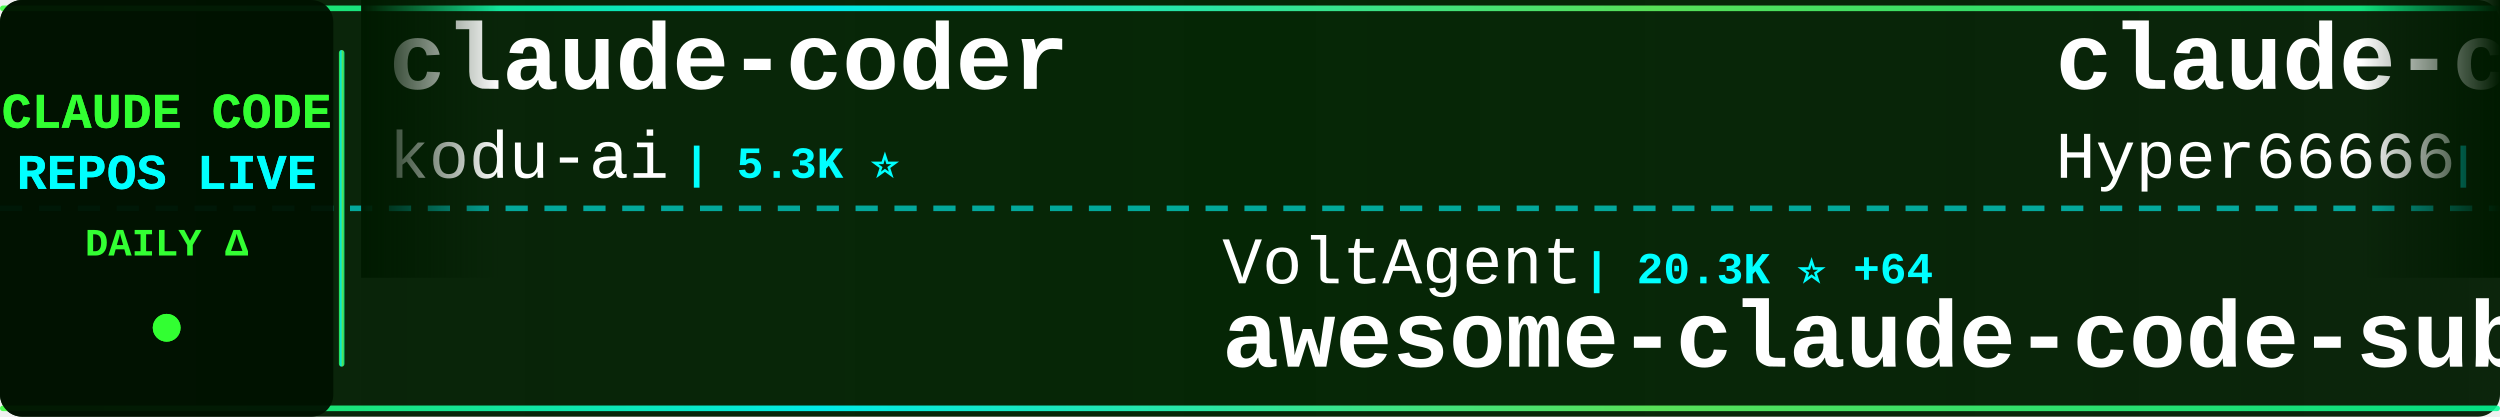
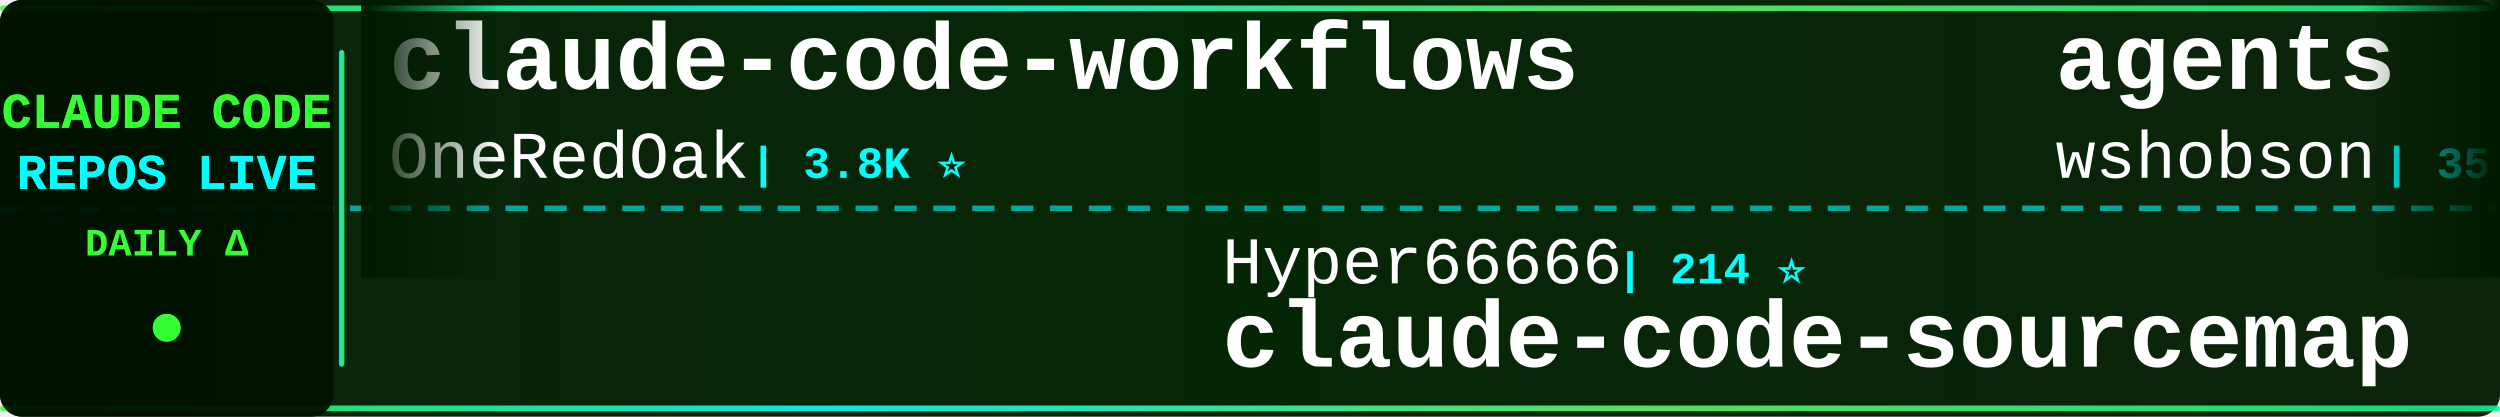
<svg xmlns="http://www.w3.org/2000/svg" width="900" height="150">
  <defs>
    <linearGradient id="tickerBg" x1="0%" y1="0%" x2="100%" y2="0%">
      <stop offset="0%" style="stop-color:#001a00;stop-opacity:0.95" />
      <stop offset="50%" style="stop-color:#002200;stop-opacity:0.98" />
      <stop offset="100%" style="stop-color:#001a00;stop-opacity:0.95" />
    </linearGradient>
    <linearGradient id="borderGrad" x1="0%" y1="0%" x2="100%" y2="0%">
      <stop offset="0%" style="stop-color:#33ff33;stop-opacity:0.85">
        <animate attributeName="stop-opacity" values="0.85;1;0.85" dur="2s" repeatCount="indefinite" />
      </stop>
      <stop offset="33%" style="stop-color:#00ffff;stop-opacity:0.9">
        <animate attributeName="stop-opacity" values="0.9;1;0.9" dur="2.2s" repeatCount="indefinite" />
      </stop>
      <stop offset="66%" style="stop-color:#66ff66;stop-opacity:0.85">
        <animate attributeName="stop-opacity" values="0.85;1;0.85" dur="1.8s" repeatCount="indefinite" />
      </stop>
      <stop offset="100%" style="stop-color:#00ff99;stop-opacity:0.85">
        <animate attributeName="stop-opacity" values="0.85;1;0.85" dur="2s" repeatCount="indefinite" />
      </stop>
    </linearGradient>
    <filter id="textGlow">
      <feGaussianBlur stdDeviation="0.1" result="coloredBlur" />
      <feMerge>
        <feMergeNode in="coloredBlur" />
        <feMergeNode in="SourceGraphic" />
      </feMerge>
    </filter>
    <filter id="metricGlow">
      <feGaussianBlur stdDeviation="0.2" result="coloredBlur" />
      <feMerge>
        <feMergeNode in="coloredBlur" />
        <feMergeNode in="SourceGraphic" />
      </feMerge>
    </filter>
    <linearGradient id="leftFade" x1="0%" y1="0%" x2="100%" y2="0%">
      <stop offset="0%" style="stop-color:#001a00;stop-opacity:1" />
      <stop offset="100%" style="stop-color:#001a00;stop-opacity:0" />
    </linearGradient>
    <linearGradient id="rightFade" x1="0%" y1="0%" x2="100%" y2="0%">
      <stop offset="0%" style="stop-color:#001a00;stop-opacity:0" />
      <stop offset="100%" style="stop-color:#001a00;stop-opacity:1" />
    </linearGradient>
  </defs>
  <rect width="900" height="150" fill="url(#tickerBg)" rx="8" />
  <rect x="0" y="2" width="900" height="2" fill="url(#borderGrad)" rx="1" />
  <rect x="0" y="146" width="900" height="2" fill="url(#borderGrad)" rx="1" />
  <line x1="0" y1="75" x2="900" y2="75" stroke="#00ffff" stroke-width="2" stroke-dasharray="8 6" opacity="0.6" />
  <rect x="0" y="0" width="120" height="150" fill="#001100" opacity="0.95" rx="8" />
  <text x="60" y="46" font-family="'Courier New', monospace" font-size="18" font-weight="bold" fill="#33ff33" text-anchor="middle" filter="url(#textGlow)">
    CLAUDE CODE
  </text>
  <text x="60" y="68" font-family="'Courier New', monospace" font-size="18" font-weight="bold" fill="#00ffff" text-anchor="middle" filter="url(#textGlow)">
    REPOS LIVE
  </text>
  <text x="60" y="92" font-family="'Courier New', monospace" font-size="14" font-weight="bold" fill="#33ff33" text-anchor="middle">
    DAILY Δ
  </text>
  <circle cx="60" cy="118" r="5" fill="#33ff33" filter="url(#metricGlow)">
    <animate attributeName="r" values="4;6;4" dur="1.5s" repeatCount="indefinite" />
    <animate attributeName="opacity" values="0.6;1;0.6" dur="1.5s" repeatCount="indefinite" />
  </circle>
  <rect x="122" y="18" width="2" height="114" fill="url(#borderGrad)" rx="1" />
  <clipPath id="tickerClip">
    <rect x="130" y="0" width="770" height="150" />
  </clipPath>
  <g clip-path="url(#tickerClip)">
    <g id="tickerItems">
      <animateTransform attributeName="transform" attributeType="XML" type="translate" from="0 0" to="-3000 0" dur="54s" repeatCount="indefinite" />
      <g transform="translate(0, 0)">
-         <text x="140" y="32" font-family="'Courier New', monospace" font-size="34" font-weight="bold" fill="#ffffff">claude-coder</text>
-         <text x="140" y="64" font-family="'Courier New', monospace" font-size="24" font-weight="normal" fill="#ffffff" opacity="1.0">kodu-ai</text>
-         <text x="246" y="64" font-family="'Courier New', monospace" font-size="16" font-weight="bold" fill="#00ffff"> | 5.3K ⭐</text>
+         <text x="140" y="32" font-family="'Courier New', monospace" font-size="34" font-weight="bold" fill="#ffffff">claude-code-workflows</text>
+         <text x="140" y="64" font-family="'Courier New', monospace" font-size="24" font-weight="normal" fill="#ffffff" opacity="1.0">OneRedOak</text>
+         <text x="270" y="64" font-family="'Courier New', monospace" font-size="16" font-weight="bold" fill="#00ffff"> | 3.8K ⭐</text>
      </g>
      <g transform="translate(300, 0)">
-         <text x="140" y="102" font-family="'Courier New', monospace" font-size="24" font-weight="normal" fill="#ffffff" opacity="1.0">VoltAgent</text>
-         <text x="270" y="102" font-family="'Courier New', monospace" font-size="16" font-weight="bold" fill="#00ffff"> | 20.3K ⭐ +64</text>
-         <text x="140" y="132" font-family="'Courier New', monospace" font-size="34" font-weight="bold" fill="#ffffff">awesome-claude-code-suba...</text>
+         <text x="140" y="102" font-family="'Courier New', monospace" font-size="24" font-weight="normal" fill="#ffffff" opacity="1.0">Hyper66666</text>
+         <text x="282" y="102" font-family="'Courier New', monospace" font-size="16" font-weight="bold" fill="#00ffff"> | 214 ⭐</text>
+         <text x="140" y="132" font-family="'Courier New', monospace" font-size="34" font-weight="bold" fill="#ffffff">claude-code-sourcemap</text>
      </g>
      <g transform="translate(600, 0)">
-         <text x="140" y="32" font-family="'Courier New', monospace" font-size="34" font-weight="bold" fill="#ffffff">claude-code-sourcemap</text>
-         <text x="140" y="64" font-family="'Courier New', monospace" font-size="24" font-weight="normal" fill="#ffffff" opacity="1.0">Hyper66666</text>
-         <text x="282" y="64" font-family="'Courier New', monospace" font-size="16" font-weight="bold" fill="#00ffff"> | 214 ⭐</text>
+         <text x="140" y="32" font-family="'Courier New', monospace" font-size="34" font-weight="bold" fill="#ffffff">agents</text>
+         <text x="140" y="64" font-family="'Courier New', monospace" font-size="24" font-weight="normal" fill="#ffffff" opacity="1.0">wshobson</text>
+         <text x="258" y="64" font-family="'Courier New', monospace" font-size="16" font-weight="bold" fill="#00ffff"> | 35.8K ⭐ +53</text>
      </g>
      <g transform="translate(900, 0)">
-         <text x="140" y="102" font-family="'Courier New', monospace" font-size="24" font-weight="normal" fill="#ffffff" opacity="1.0">musistudio</text>
-         <text x="282" y="102" font-family="'Courier New', monospace" font-size="16" font-weight="bold" fill="#00ffff"> | 34.2K ⭐ +51</text>
-         <text x="140" y="132" font-family="'Courier New', monospace" font-size="34" font-weight="bold" fill="#ffffff">claude-code-router</text>
+         <text x="140" y="102" font-family="'Courier New', monospace" font-size="24" font-weight="normal" fill="#ffffff" opacity="1.0">Yuyz0112</text>
+         <text x="258" y="102" font-family="'Courier New', monospace" font-size="16" font-weight="bold" fill="#00ffff"> | 2.4K ⭐ +1</text>
+         <text x="140" y="132" font-family="'Courier New', monospace" font-size="34" font-weight="bold" fill="#ffffff">claude-code-reverse</text>
      </g>
      <g transform="translate(1200, 0)">
-         <text x="140" y="32" font-family="'Courier New', monospace" font-size="34" font-weight="bold" fill="#ffffff">claude-code-showcase</text>
-         <text x="140" y="64" font-family="'Courier New', monospace" font-size="24" font-weight="normal" fill="#ffffff" opacity="1.0">ChrisWiles</text>
-         <text x="282" y="64" font-family="'Courier New', monospace" font-size="16" font-weight="bold" fill="#00ffff"> | 5.9K ⭐ +4</text>
+         <text x="140" y="32" font-family="'Courier New', monospace" font-size="34" font-weight="bold" fill="#ffffff">Claude-Code-Source-Study</text>
+         <text x="140" y="64" font-family="'Courier New', monospace" font-size="24" font-weight="normal" fill="#ffffff" opacity="1.0">luyao618</text>
+         <text x="258" y="64" font-family="'Courier New', monospace" font-size="16" font-weight="bold" fill="#00ffff"> | 1.4K ⭐ +7</text>
      </g>
      <g transform="translate(1500, 0)">
-         <text x="140" y="102" font-family="'Courier New', monospace" font-size="24" font-weight="normal" fill="#ffffff" opacity="1.0">edmund-io</text>
-         <text x="270" y="102" font-family="'Courier New', monospace" font-size="16" font-weight="bold" fill="#00ffff"> | 1.4K ⭐ +1</text>
-         <text x="140" y="132" font-family="'Courier New', monospace" font-size="34" font-weight="bold" fill="#ffffff">edmunds-claude-code</text>
+         <text x="140" y="102" font-family="'Courier New', monospace" font-size="24" font-weight="normal" fill="#ffffff" opacity="1.0">anthropics</text>
+         <text x="282" y="102" font-family="'Courier New', monospace" font-size="16" font-weight="bold" fill="#00ffff"> | 4.7K ⭐ +10</text>
+         <text x="140" y="132" font-family="'Courier New', monospace" font-size="34" font-weight="bold" fill="#ffffff">claude-code-security-rev...</text>
      </g>
      <g transform="translate(1800, 0)">
-         <text x="140" y="32" font-family="'Courier New', monospace" font-size="34" font-weight="bold" fill="#ffffff">claude-code-proxy</text>
-         <text x="140" y="64" font-family="'Courier New', monospace" font-size="24" font-weight="normal" fill="#ffffff" opacity="1.0">fuergaosi233</text>
-         <text x="306" y="64" font-family="'Courier New', monospace" font-size="16" font-weight="bold" fill="#00ffff"> | 2.6K ⭐ +2</text>
+         <text x="140" y="32" font-family="'Courier New', monospace" font-size="34" font-weight="bold" fill="#ffffff">claude-code-system-promp...</text>
+         <text x="140" y="64" font-family="'Courier New', monospace" font-size="24" font-weight="normal" fill="#ffffff" opacity="1.0">Piebald-AI</text>
+         <text x="282" y="64" font-family="'Courier New', monospace" font-size="16" font-weight="bold" fill="#00ffff"> | 10.4K ⭐ +38</text>
      </g>
      <g transform="translate(2100, 0)">
-         <text x="140" y="102" font-family="'Courier New', monospace" font-size="24" font-weight="normal" fill="#ffffff" opacity="1.0">shareAI-lab</text>
-         <text x="294" y="102" font-family="'Courier New', monospace" font-size="16" font-weight="bold" fill="#00ffff"> | 61.9K ⭐ +257</text>
-         <text x="140" y="132" font-family="'Courier New', monospace" font-size="34" font-weight="bold" fill="#ffffff">learn-claude-code</text>
+         <text x="140" y="102" font-family="'Courier New', monospace" font-size="24" font-weight="normal" fill="#ffffff" opacity="1.0">hangsman</text>
+         <text x="258" y="102" font-family="'Courier New', monospace" font-size="16" font-weight="bold" fill="#00ffff"> | 780 ⭐</text>
+         <text x="140" y="132" font-family="'Courier New', monospace" font-size="34" font-weight="bold" fill="#ffffff">claude-code-source</text>
      </g>
      <g transform="translate(2400, 0)">
-         <text x="140" y="32" font-family="'Courier New', monospace" font-size="34" font-weight="bold" fill="#ffffff">ralph</text>
-         <text x="140" y="64" font-family="'Courier New', monospace" font-size="24" font-weight="normal" fill="#ffffff" opacity="1.0">snarktank</text>
-         <text x="270" y="64" font-family="'Courier New', monospace" font-size="16" font-weight="bold" fill="#00ffff"> | 19.4K ⭐ +32</text>
+         <text x="140" y="32" font-family="'Courier New', monospace" font-size="34" font-weight="bold" fill="#ffffff">Claude-Code</text>
+         <text x="140" y="64" font-family="'Courier New', monospace" font-size="24" font-weight="normal" fill="#ffffff" opacity="1.0">KPR111</text>
+         <text x="234" y="64" font-family="'Courier New', monospace" font-size="16" font-weight="bold" fill="#00ffff"> | 17 ⭐</text>
      </g>
      <g transform="translate(2700, 0)">
-         <text x="140" y="102" font-family="'Courier New', monospace" font-size="24" font-weight="normal" fill="#ffffff" opacity="1.0">andrew-kramer-inno</text>
-         <text x="378" y="102" font-family="'Courier New', monospace" font-size="16" font-weight="bold" fill="#00ffff"> | 589 ⭐</text>
-         <text x="140" y="132" font-family="'Courier New', monospace" font-size="34" font-weight="bold" fill="#ffffff">claude-code-source-build</text>
+         <text x="140" y="102" font-family="'Courier New', monospace" font-size="24" font-weight="normal" fill="#ffffff" opacity="1.0">Donchitos</text>
+         <text x="270" y="102" font-family="'Courier New', monospace" font-size="16" font-weight="bold" fill="#00ffff"> | 19.6K ⭐ +102</text>
+         <text x="140" y="132" font-family="'Courier New', monospace" font-size="34" font-weight="bold" fill="#ffffff">Claude-Code-Game-Studios</text>
      </g>
      <g transform="translate(3000, 0)">
-         <text x="140" y="32" font-family="'Courier New', monospace" font-size="34" font-weight="bold" fill="#ffffff">claude-coder</text>
-         <text x="140" y="64" font-family="'Courier New', monospace" font-size="24" font-weight="normal" fill="#ffffff" opacity="1.0">kodu-ai</text>
-         <text x="246" y="64" font-family="'Courier New', monospace" font-size="16" font-weight="bold" fill="#00ffff"> | 5.3K ⭐</text>
+         <text x="140" y="32" font-family="'Courier New', monospace" font-size="34" font-weight="bold" fill="#ffffff">claude-code-workflows</text>
+         <text x="140" y="64" font-family="'Courier New', monospace" font-size="24" font-weight="normal" fill="#ffffff" opacity="1.0">OneRedOak</text>
+         <text x="270" y="64" font-family="'Courier New', monospace" font-size="16" font-weight="bold" fill="#00ffff"> | 3.8K ⭐</text>
      </g>
      <g transform="translate(3300, 0)">
-         <text x="140" y="102" font-family="'Courier New', monospace" font-size="24" font-weight="normal" fill="#ffffff" opacity="1.0">VoltAgent</text>
-         <text x="270" y="102" font-family="'Courier New', monospace" font-size="16" font-weight="bold" fill="#00ffff"> | 20.3K ⭐ +64</text>
-         <text x="140" y="132" font-family="'Courier New', monospace" font-size="34" font-weight="bold" fill="#ffffff">awesome-claude-code-suba...</text>
+         <text x="140" y="102" font-family="'Courier New', monospace" font-size="24" font-weight="normal" fill="#ffffff" opacity="1.0">Hyper66666</text>
+         <text x="282" y="102" font-family="'Courier New', monospace" font-size="16" font-weight="bold" fill="#00ffff"> | 214 ⭐</text>
+         <text x="140" y="132" font-family="'Courier New', monospace" font-size="34" font-weight="bold" fill="#ffffff">claude-code-sourcemap</text>
      </g>
      <g transform="translate(3600, 0)">
-         <text x="140" y="32" font-family="'Courier New', monospace" font-size="34" font-weight="bold" fill="#ffffff">claude-code-sourcemap</text>
-         <text x="140" y="64" font-family="'Courier New', monospace" font-size="24" font-weight="normal" fill="#ffffff" opacity="1.0">Hyper66666</text>
-         <text x="282" y="64" font-family="'Courier New', monospace" font-size="16" font-weight="bold" fill="#00ffff"> | 214 ⭐</text>
+         <text x="140" y="32" font-family="'Courier New', monospace" font-size="34" font-weight="bold" fill="#ffffff">agents</text>
+         <text x="140" y="64" font-family="'Courier New', monospace" font-size="24" font-weight="normal" fill="#ffffff" opacity="1.0">wshobson</text>
+         <text x="258" y="64" font-family="'Courier New', monospace" font-size="16" font-weight="bold" fill="#00ffff"> | 35.8K ⭐ +53</text>
      </g>
      <g transform="translate(3900, 0)">
-         <text x="140" y="102" font-family="'Courier New', monospace" font-size="24" font-weight="normal" fill="#ffffff" opacity="1.0">musistudio</text>
-         <text x="282" y="102" font-family="'Courier New', monospace" font-size="16" font-weight="bold" fill="#00ffff"> | 34.2K ⭐ +51</text>
-         <text x="140" y="132" font-family="'Courier New', monospace" font-size="34" font-weight="bold" fill="#ffffff">claude-code-router</text>
+         <text x="140" y="102" font-family="'Courier New', monospace" font-size="24" font-weight="normal" fill="#ffffff" opacity="1.0">Yuyz0112</text>
+         <text x="258" y="102" font-family="'Courier New', monospace" font-size="16" font-weight="bold" fill="#00ffff"> | 2.4K ⭐ +1</text>
+         <text x="140" y="132" font-family="'Courier New', monospace" font-size="34" font-weight="bold" fill="#ffffff">claude-code-reverse</text>
      </g>
    </g>
  </g>
  <rect x="130" y="0" width="50" height="100" fill="url(#leftFade)" />
  <rect x="850" y="0" width="50" height="100" fill="url(#rightFade)" />
</svg>
